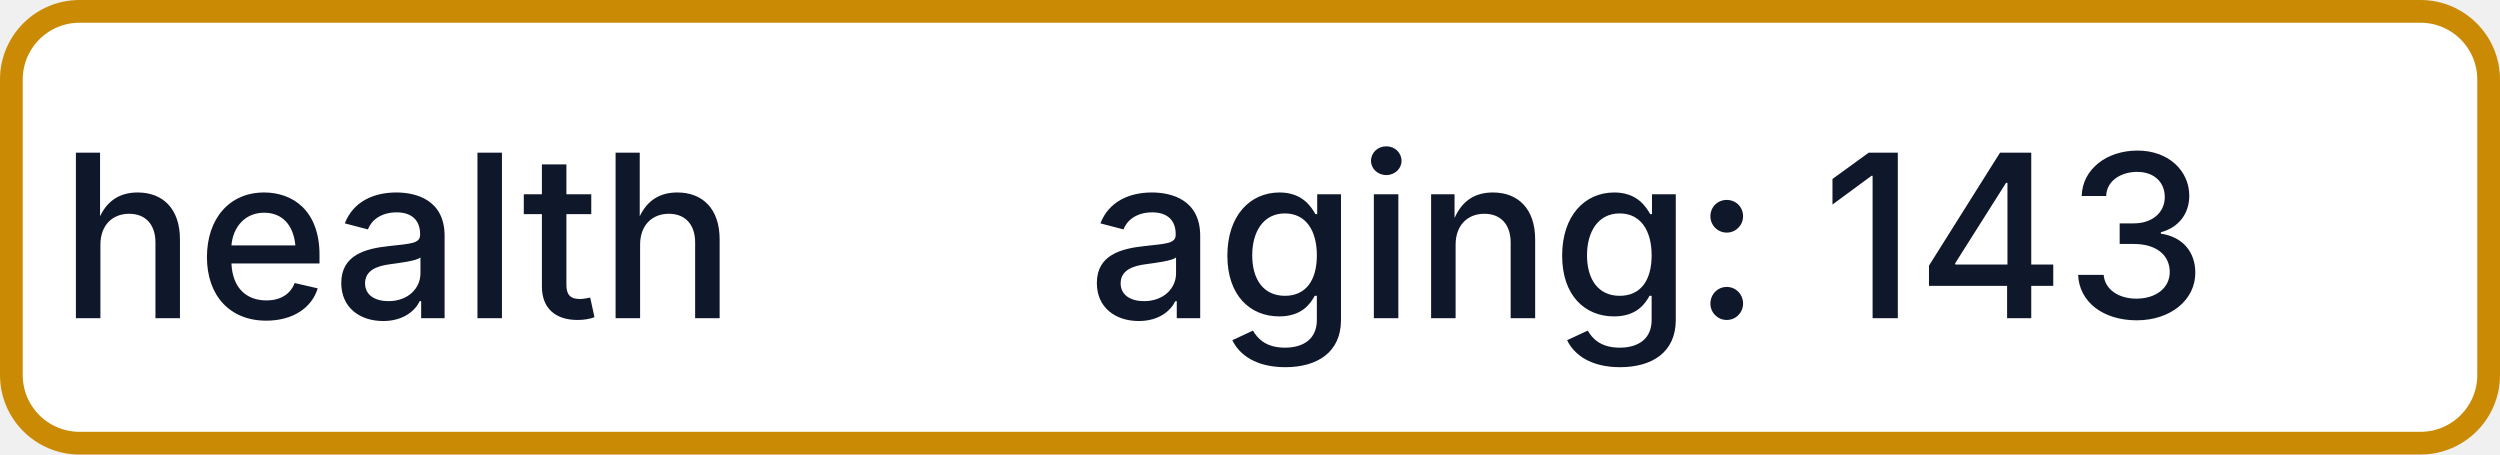
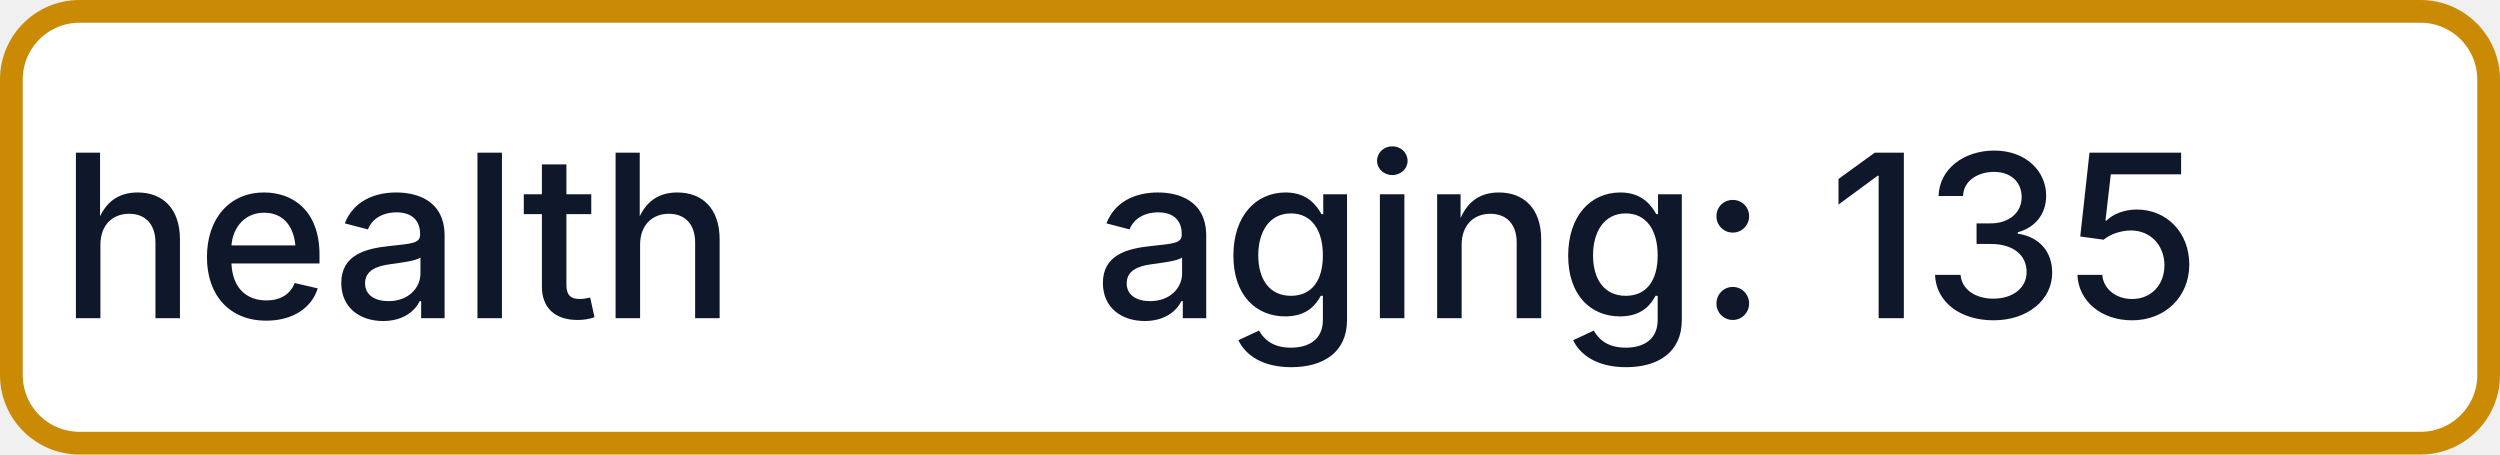
- <svg xmlns="http://www.w3.org/2000/svg" width="110" height="20" role="img" aria-label="health: aging: 143">
+ <svg xmlns="http://www.w3.org/2000/svg" width="110" height="20" role="img" aria-label="health: aging: 135">
  <rect x="0.5" y="0.5" width="109" height="19" rx="3" fill="#FFFFFF" stroke="#CA8A04" stroke-width="1" />
  <g fill="#0F172A" text-anchor="middle" font-family="-apple-system,BlinkMacSystemFont,Segoe UI,sans-serif" font-size="10" font-weight="500">
    <text x="17.5" y="14">health</text>
-     <text x="72.5" y="14" textLength="68" lengthAdjust="spacingAndGlyphs">aging: 143</text>
+     <text x="72.5" y="14" textLength="68" lengthAdjust="spacingAndGlyphs">aging: 135</text>
  </g>
</svg>
